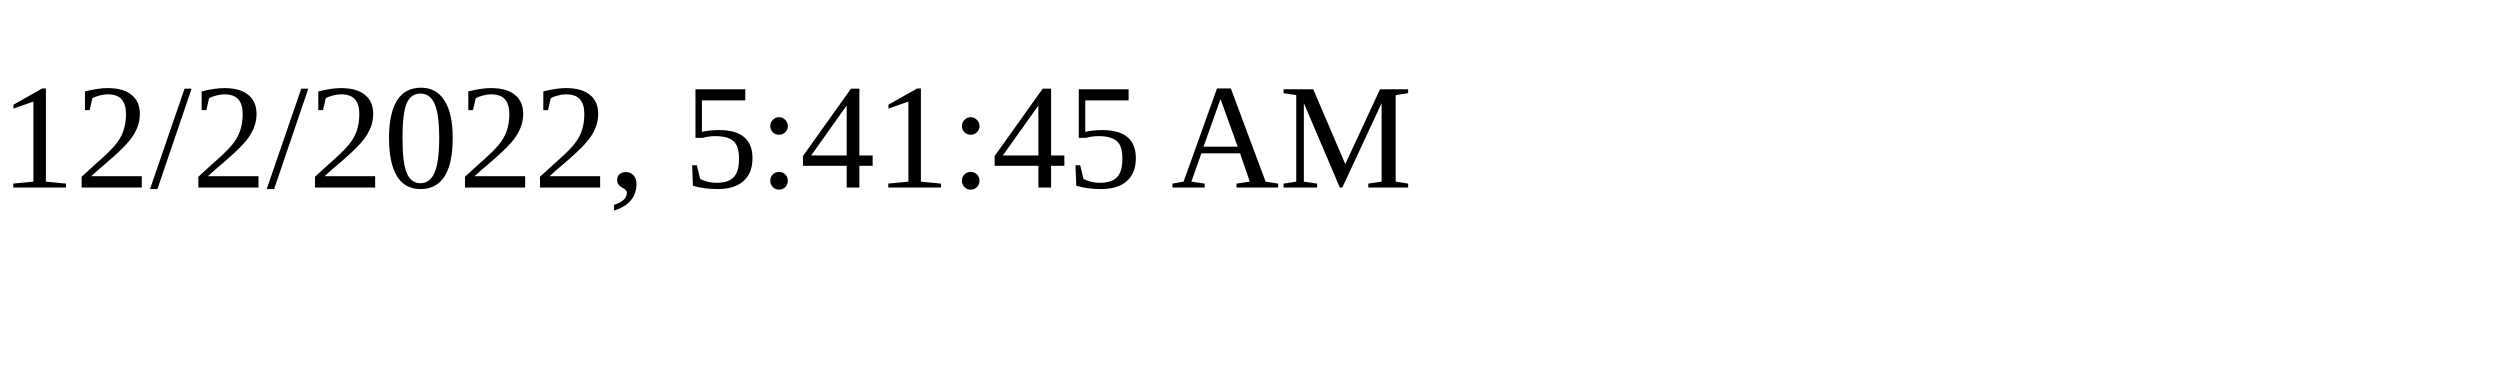
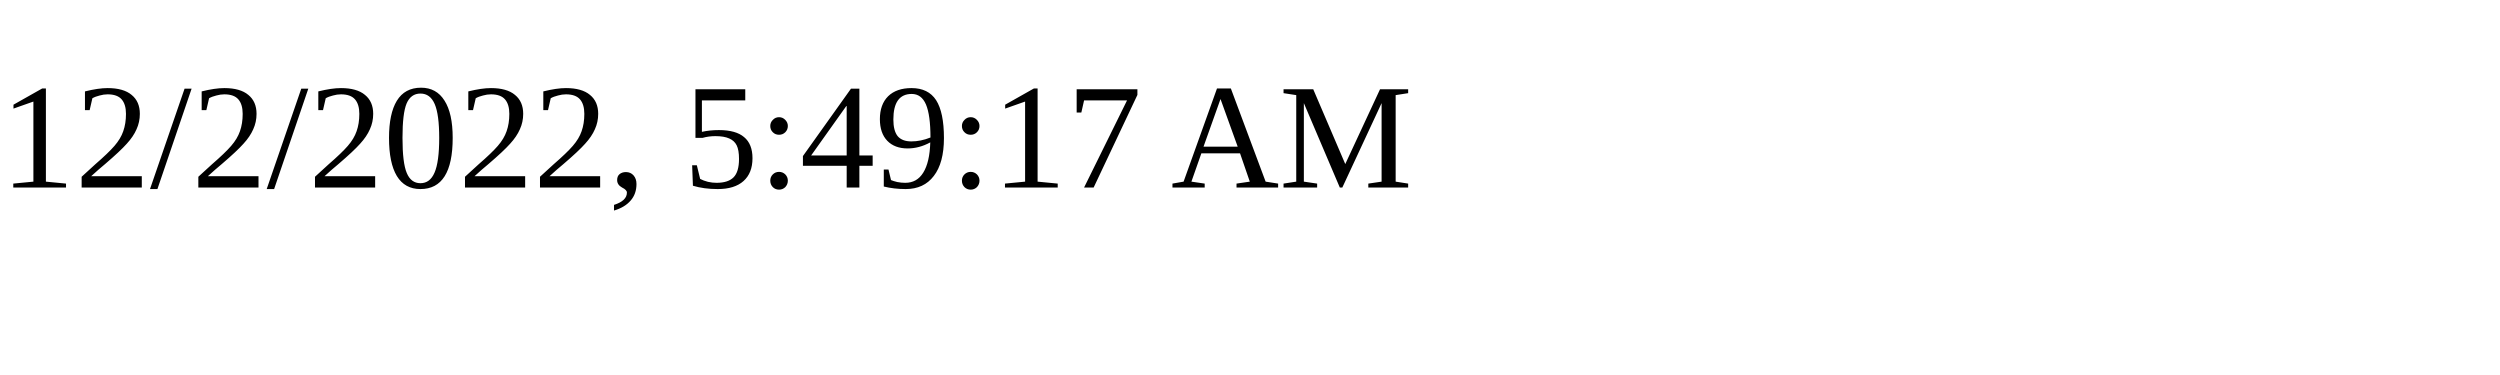
<svg xmlns="http://www.w3.org/2000/svg" height="30" width="200">
-   <text x="0" y="15">12/2/2022, 5:41:45 AM</text>
+   <text x="0" y="15">12/2/2022, 5:49:17 AM</text>
</svg>
